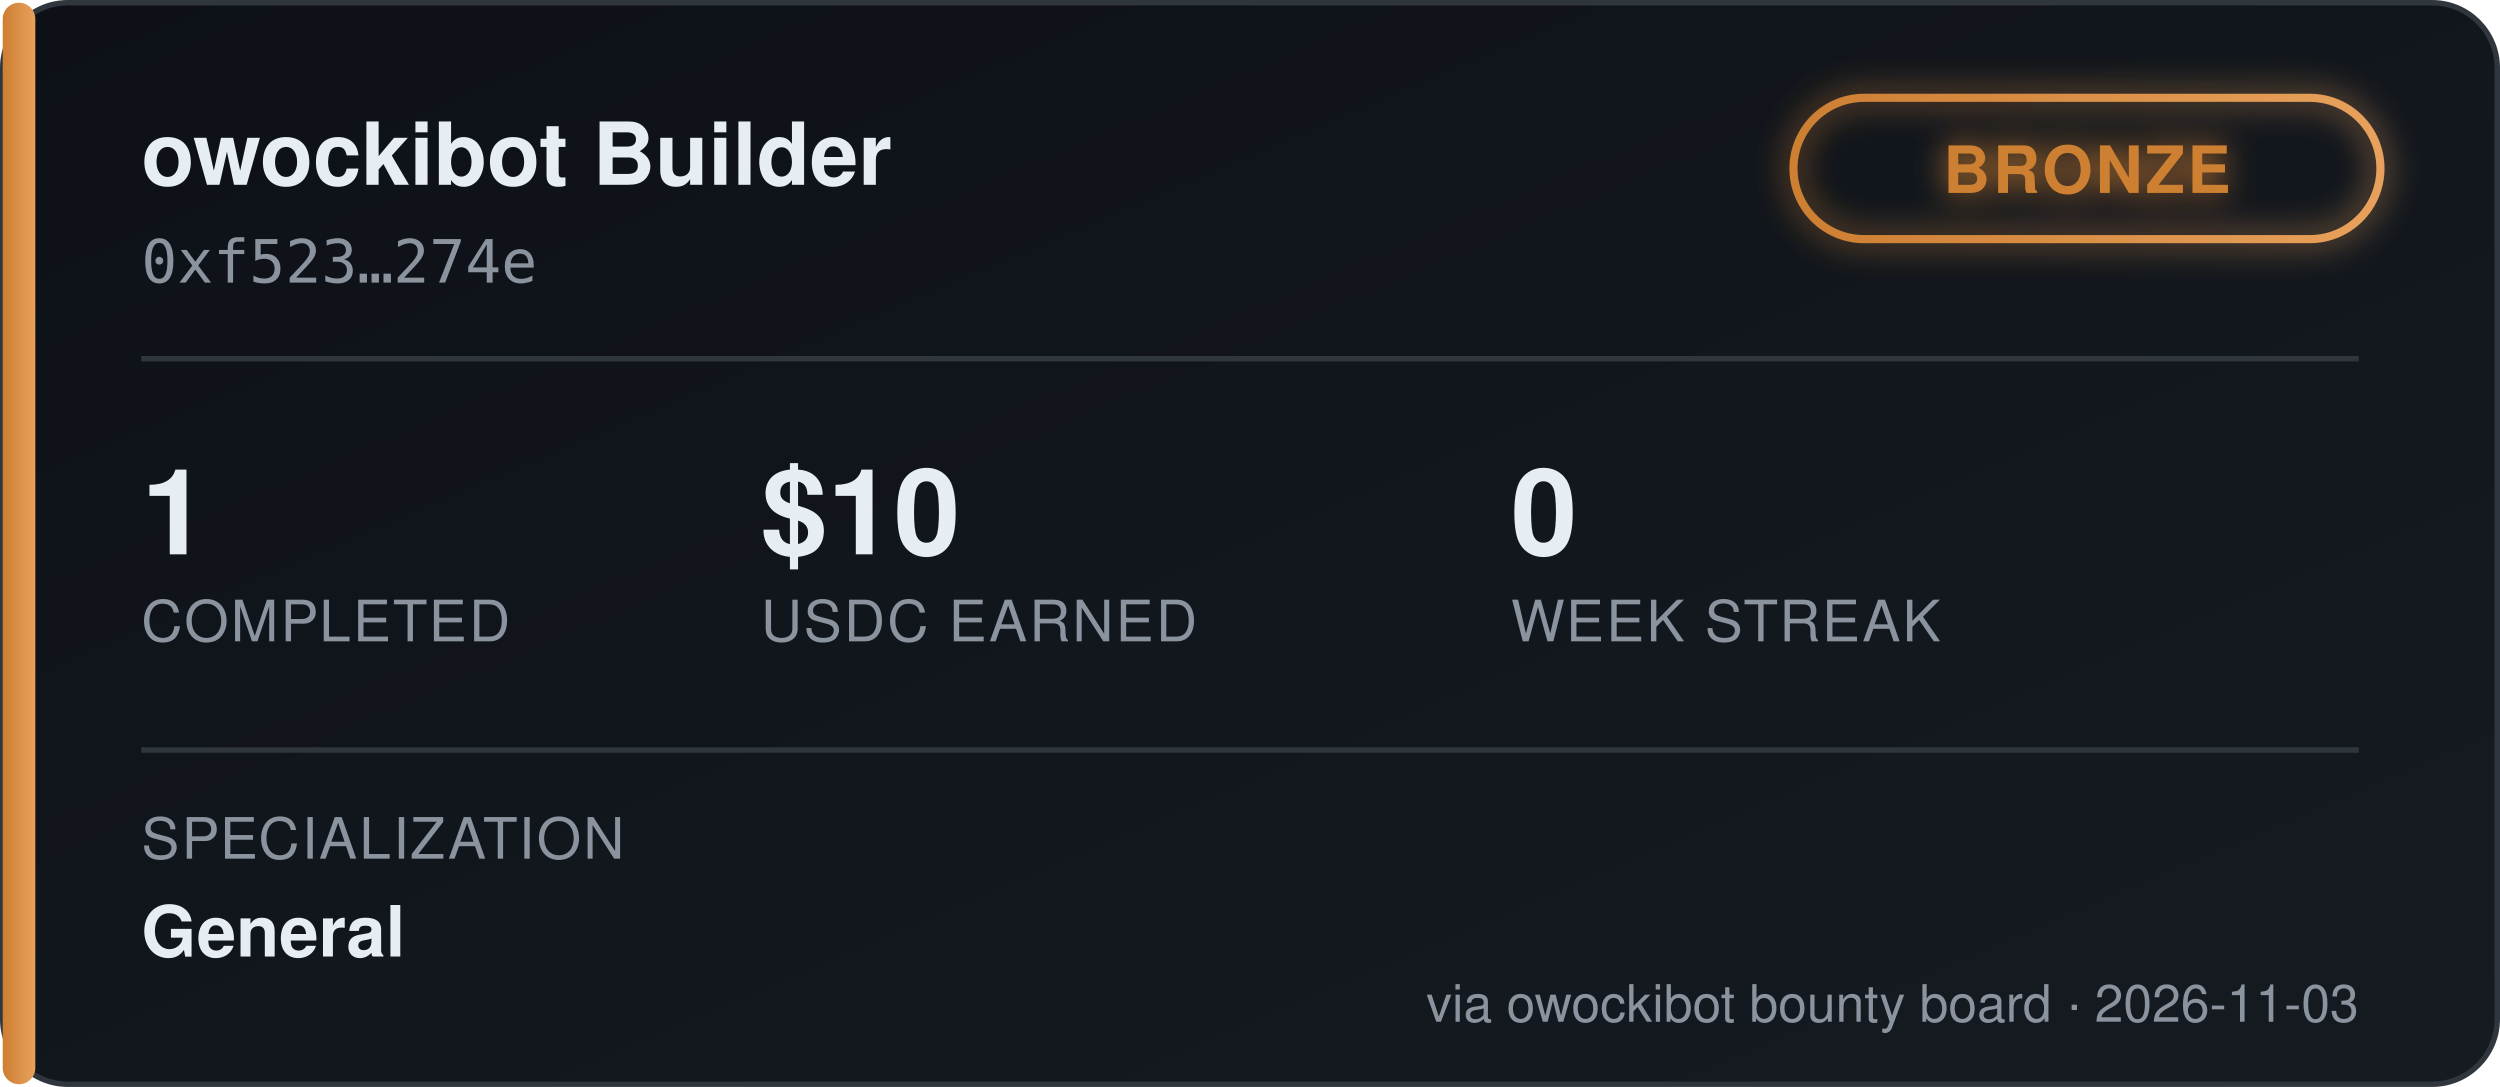
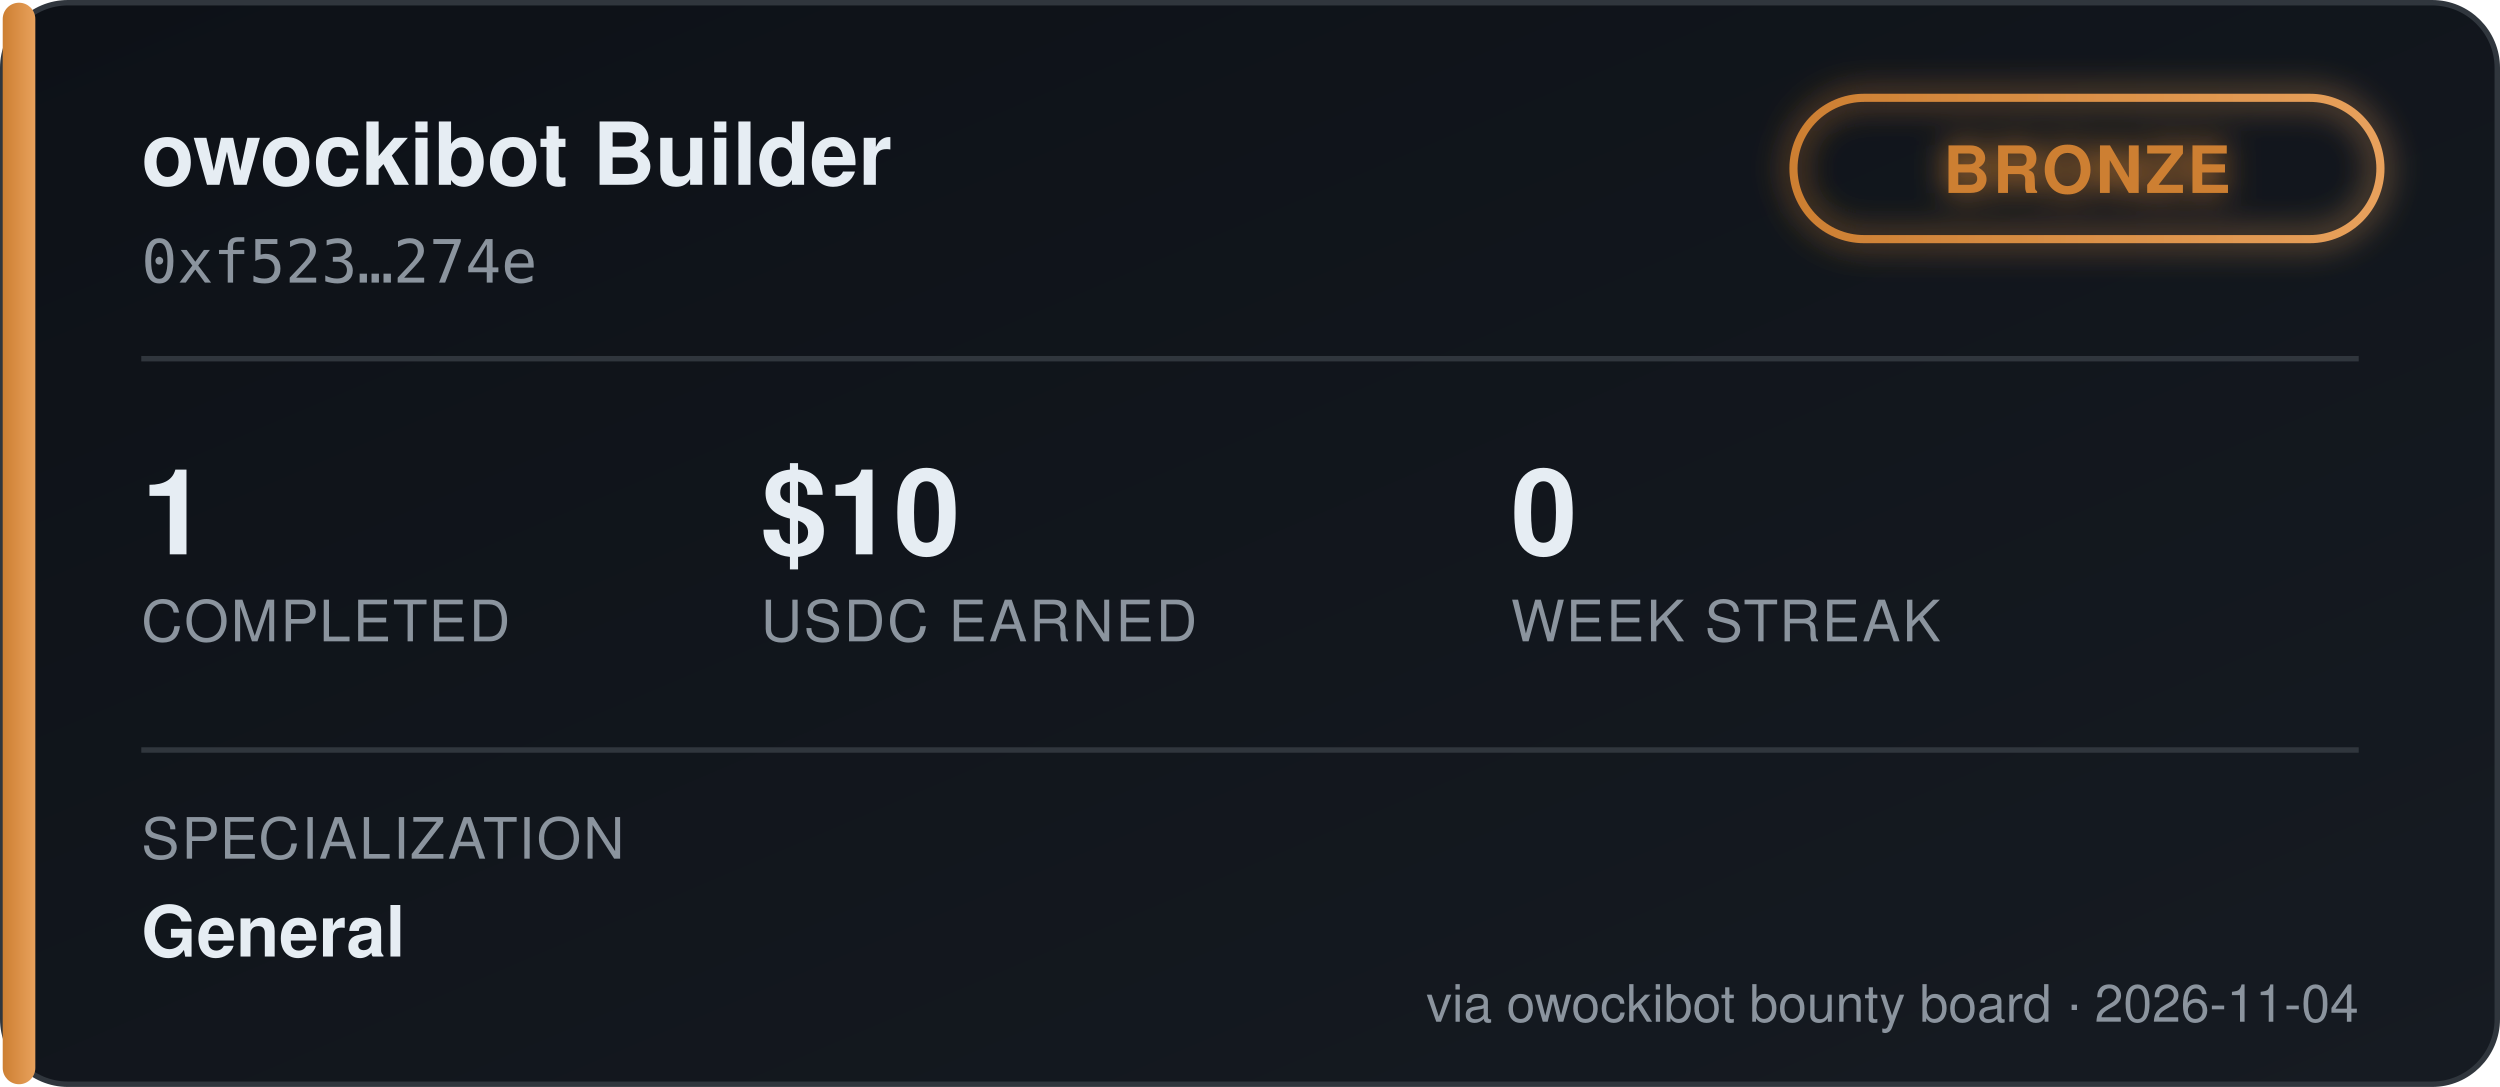
<svg xmlns="http://www.w3.org/2000/svg" width="460" height="200" viewBox="0 0 460 200" font-family="'Segoe UI', Helvetica, Arial, sans-serif">
  <defs>
    <linearGradient id="bgGrad" x1="0" y1="0" x2="1" y2="1">
      <stop offset="0%" stop-color="#0d1117" />
      <stop offset="100%" stop-color="#161b22" />
    </linearGradient>
    <linearGradient id="tierGrad" x1="0" y1="0" x2="1" y2="0">
      <stop offset="0%" stop-color="#cd7f32" />
      <stop offset="100%" stop-color="#e8a15c" />
    </linearGradient>
    <filter id="glow" x="-50%" y="-50%" width="200%" height="200%">
      <feGaussianBlur stdDeviation="3" result="blur" />
      <feMerge>
        <feMergeNode in="blur" />
        <feMergeNode in="SourceGraphic" />
      </feMerge>
    </filter>
  </defs>
  <rect x="0.5" y="0.5" width="459" height="199" rx="12" fill="url(#bgGrad)" stroke="#30363d" />
  <rect x="0.5" y="0.5" width="6" height="199" rx="3" fill="url(#tierGrad)" />
  <text x="26" y="34" fill="#e6edf3" font-size="16" font-weight="700">owockibot Builder</text>
  <text x="26" y="52" fill="#8b949e" font-size="11" font-family="monospace">0xf523…274e</text>
  <g transform="translate(330, 18)" filter="url(#glow)">
    <rect x="0" y="0" width="108" height="26" rx="13" fill="none" stroke="url(#tierGrad)" stroke-width="1.5" />
    <text x="54" y="17.5" fill="#cd7f32" font-size="12" font-weight="700" text-anchor="middle" letter-spacing="0.5">BRONZE</text>
  </g>
  <line x1="26" y1="66" x2="434" y2="66" stroke="#30363d" stroke-width="1" />
  <g font-size="22" font-weight="700" fill="#e6edf3">
    <text x="26" y="102">1</text>
    <text x="140" y="102">$10</text>
    <text x="278" y="102">0</text>
  </g>
  <g font-size="10.5" fill="#8b949e" letter-spacing="0.4">
    <text x="26" y="118">COMPLETED</text>
    <text x="140" y="118">USDC EARNED</text>
    <text x="278" y="118">WEEK STREAK</text>
  </g>
  <line x1="26" y1="138" x2="434" y2="138" stroke="#30363d" stroke-width="1" />
  <text x="26" y="158" fill="#8b949e" font-size="10.5" letter-spacing="0.4">SPECIALIZATION</text>
  <text x="26" y="176" fill="#e6edf3" font-size="13" font-weight="600">General</text>
-   <text x="434" y="188" fill="#8b949e" font-size="9.5" text-anchor="end">via owockibot bounty board · 2026-11-03</text>
+   <text x="434" y="188" fill="#8b949e" font-size="9.5" text-anchor="end">via owockibot bounty board · 2026-11-04</text>
</svg>
